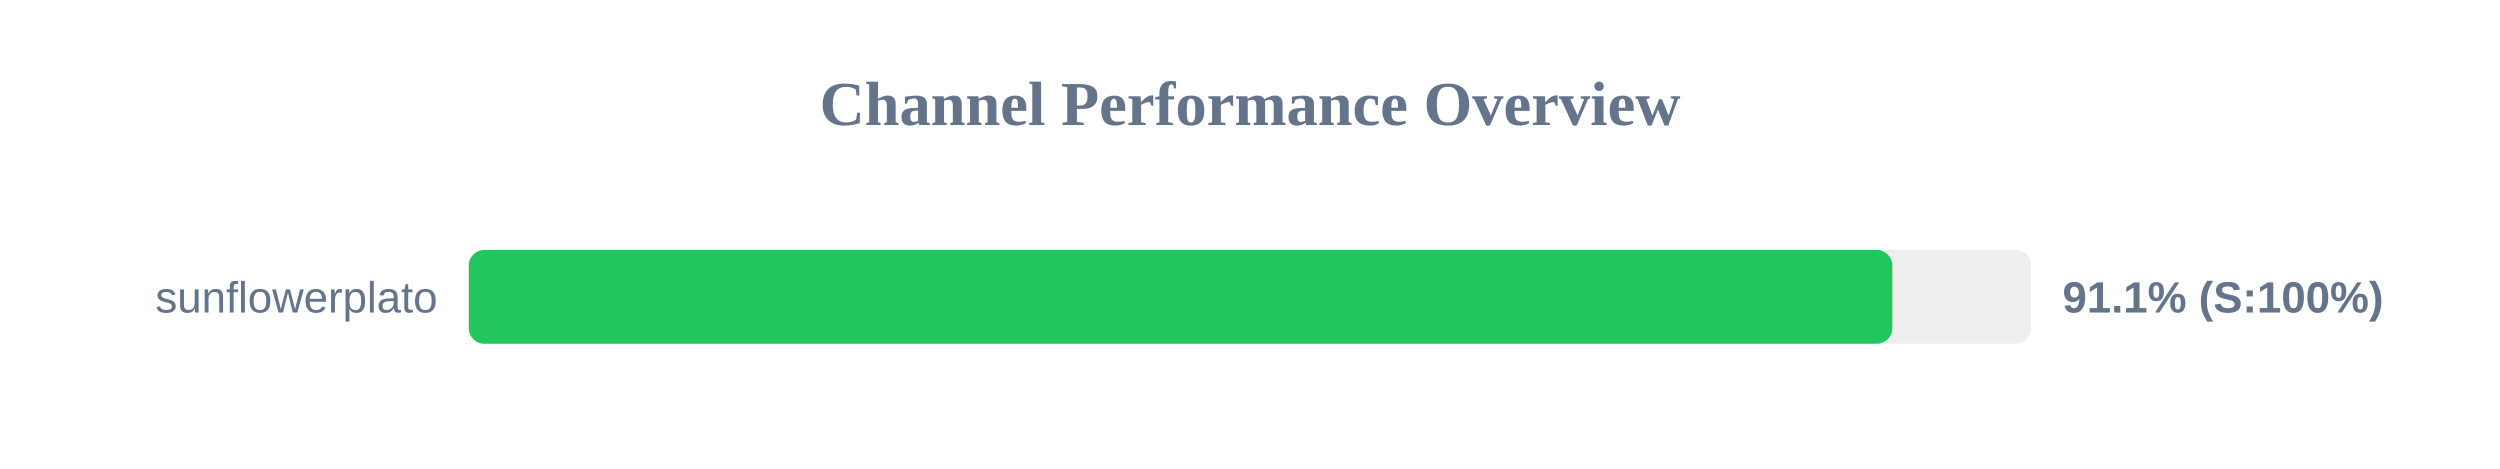
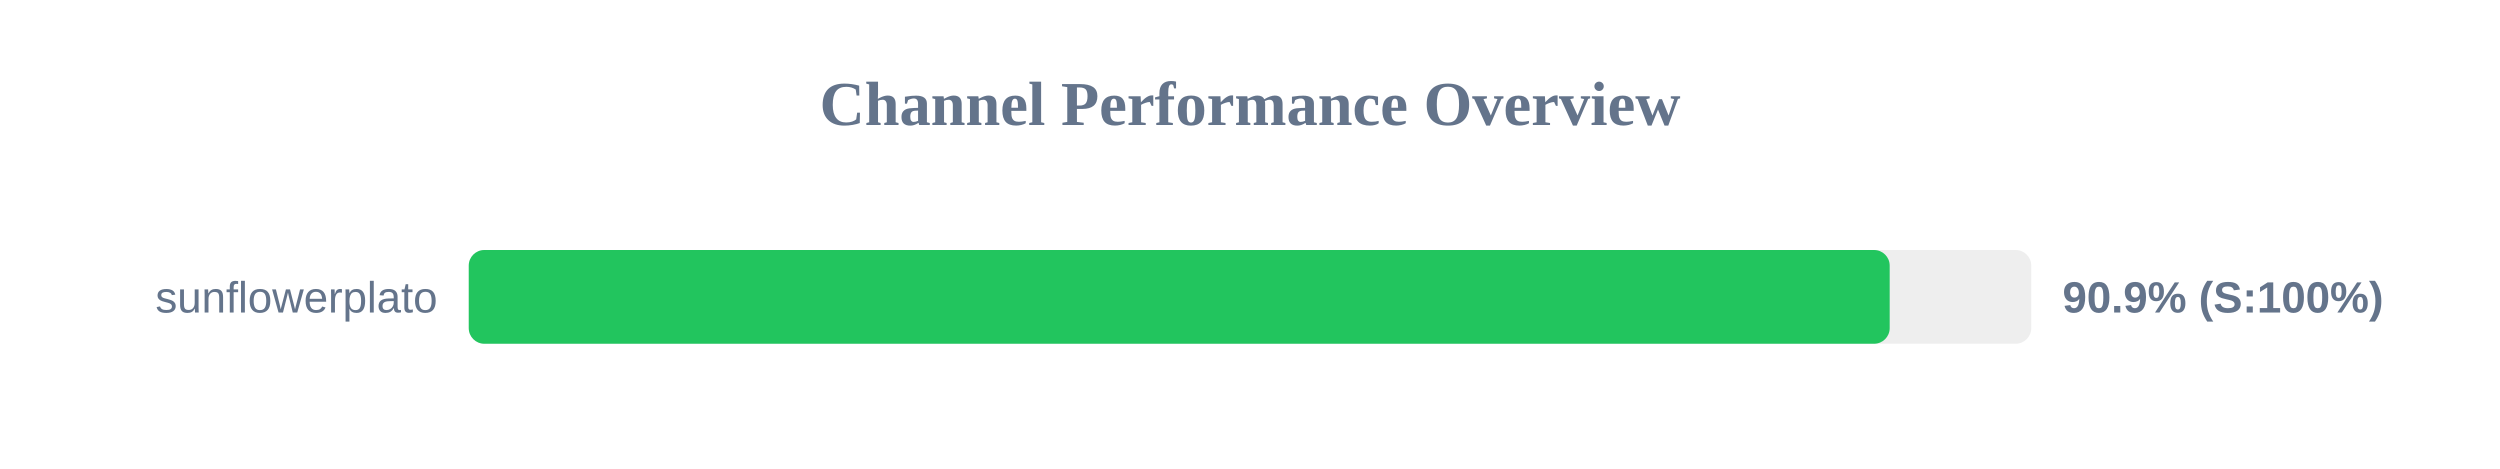
<svg xmlns="http://www.w3.org/2000/svg" width="800" height="150" version="1.1">
  <style>
        .row { font: 14px Arial; fill: #64748b; }
        .score { font: bold 14px Arial; fill: #64748b; }
    </style>
  <text x="400" y="40" text-anchor="middle" font-size="20px" font-weight="bold" fill="#64748b">Channel Performance Overview</text>
  <rect x="150" y="80" width="500" height="30" fill="#eee" rx="5" />
-   <rect x="150" y="80" width="455.55" height="30" fill="#22c55e" rx="5" />
+   <rect x="150" y="80" width="454.7" height="30" fill="#22c55e" rx="5" />
  <text x="140" y="100" text-anchor="end" class="row">sunflowerplato</text>
-   <text x="660" y="100" text-anchor="start" class="score">91.1% (S:100%)</text>
+   <text x="660" y="100" text-anchor="start" class="score">90.9% (S:100%)</text>
</svg>
